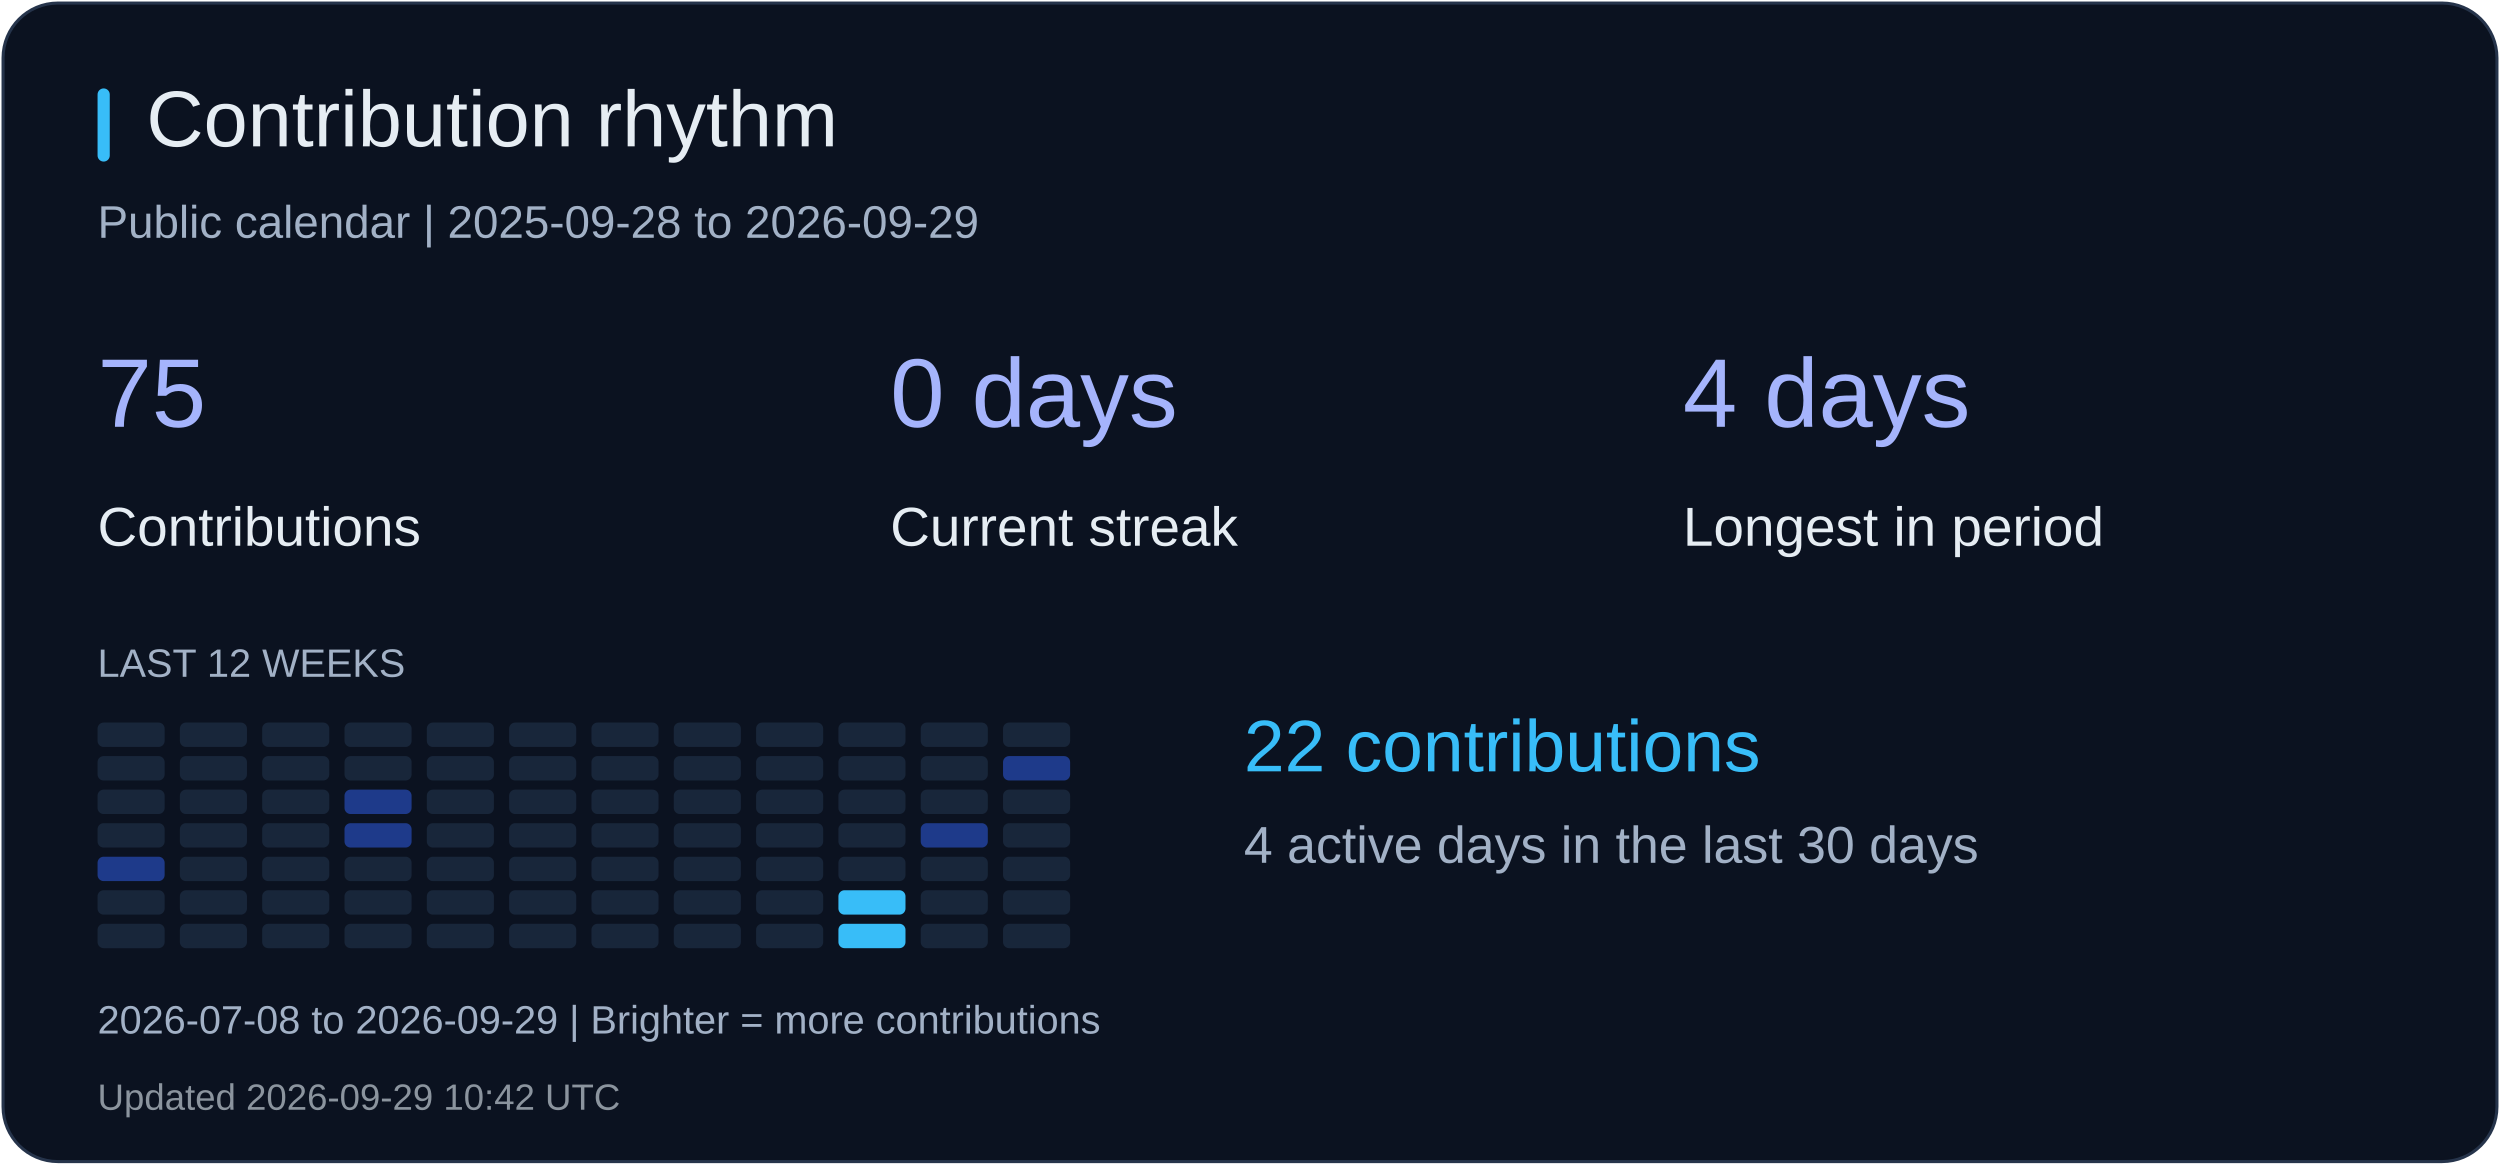
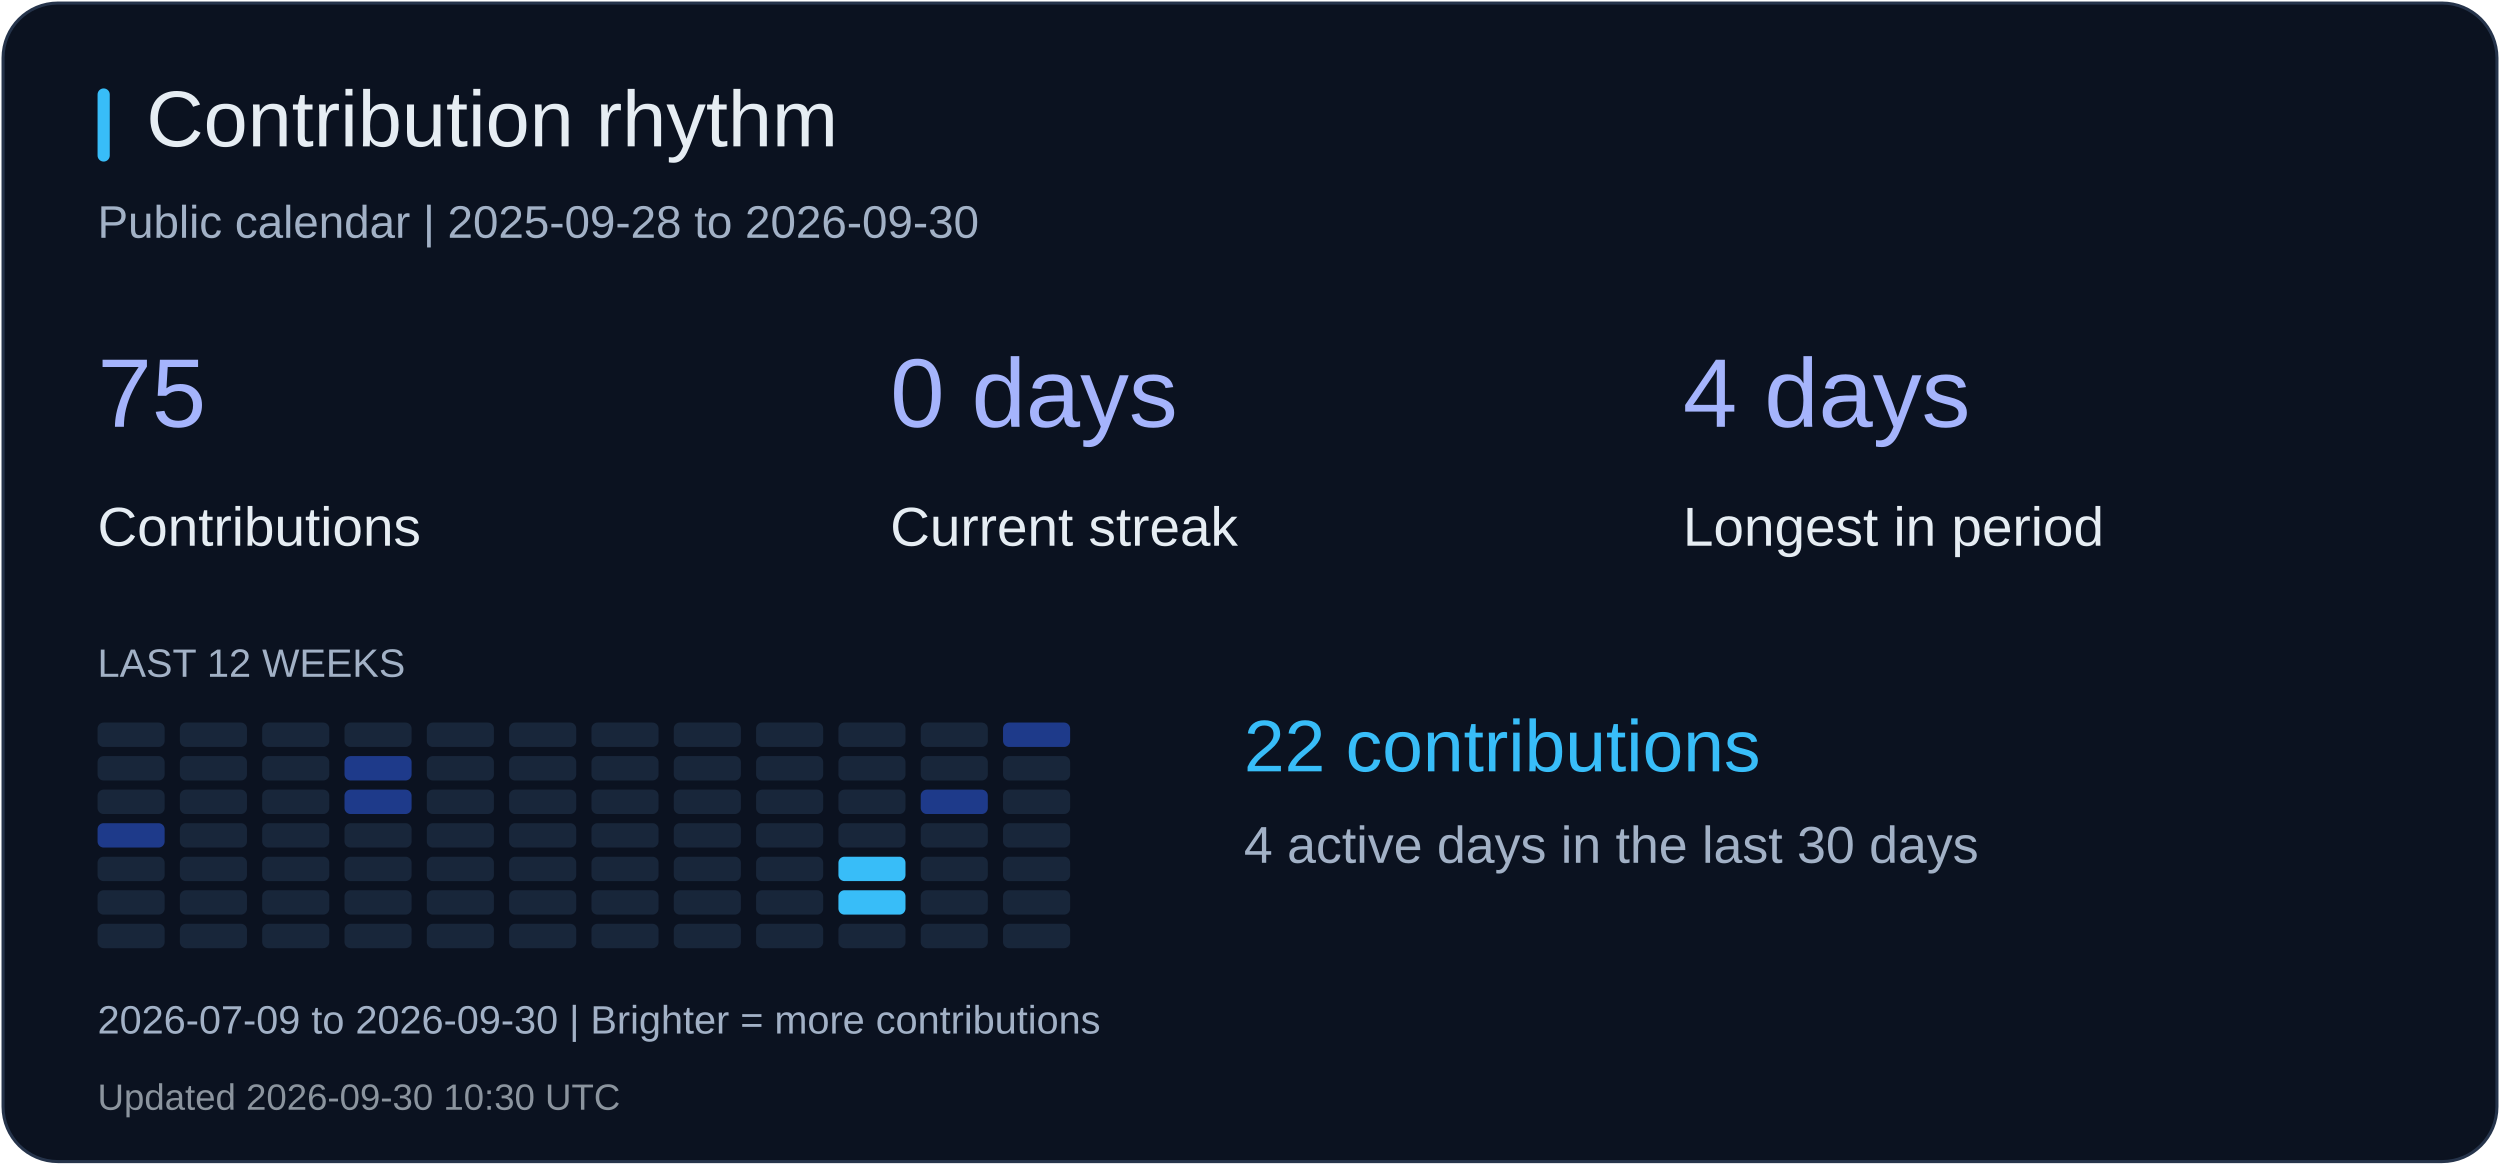
<svg xmlns="http://www.w3.org/2000/svg" width="820" height="382" viewBox="0 0 820 382" role="img" aria-label="Contribution rhythm">
  <rect x="1" y="1" width="818" height="380" rx="18" fill="#0b1220" stroke="#26344b" />
  <rect x="32" y="29" width="4" height="24" rx="2" fill="#38bdf8" />
  <text x="48" y="48" fill="#e6edf3" font-size="26" font-family="Arial, sans-serif">Contribution rhythm</text>
-   <text x="32" y="78" fill="#a2b1c6" font-size="15" font-family="Arial, sans-serif">Public calendar | 2025-09-28 to 2026-09-29</text>
+   <text x="32" y="78" fill="#a2b1c6" font-size="15" font-family="Arial, sans-serif">Public calendar | 2025-09-28 to 2026-09-30</text>
  <text x="32" y="140" fill="#a5b4fc" font-size="32" font-family="Arial, sans-serif">75</text>
  <text x="32" y="179" fill="#e6edf3" font-size="18" font-family="Arial, sans-serif">Contributions</text>
  <text x="292" y="140" fill="#a5b4fc" font-size="32" font-family="Arial, sans-serif">0 days</text>
  <text x="292" y="179" fill="#e6edf3" font-size="18" font-family="Arial, sans-serif">Current streak</text>
  <text x="552" y="140" fill="#a5b4fc" font-size="32" font-family="Arial, sans-serif">4 days</text>
  <text x="552" y="179" fill="#e6edf3" font-size="18" font-family="Arial, sans-serif">Longest in period</text>
  <text x="32" y="222" fill="#a2b1c6" font-size="13" font-family="Arial, sans-serif">LAST 12 WEEKS</text>
  <rect x="32" y="237" width="22" height="8" rx="2" fill="#18263a" />
  <rect x="32" y="248" width="22" height="8" rx="2" fill="#18263a" />
  <rect x="32" y="259" width="22" height="8" rx="2" fill="#18263a" />
-   <rect x="32" y="270" width="22" height="8" rx="2" fill="#18263a" />
-   <rect x="32" y="281" width="22" height="8" rx="2" fill="#1e3a8a" />
+   <rect x="32" y="270" width="22" height="8" rx="2" fill="#1e3a8a" />
+   <rect x="32" y="281" width="22" height="8" rx="2" fill="#18263a" />
  <rect x="32" y="292" width="22" height="8" rx="2" fill="#18263a" />
  <rect x="32" y="303" width="22" height="8" rx="2" fill="#18263a" />
  <rect x="59" y="237" width="22" height="8" rx="2" fill="#18263a" />
  <rect x="59" y="248" width="22" height="8" rx="2" fill="#18263a" />
  <rect x="59" y="259" width="22" height="8" rx="2" fill="#18263a" />
  <rect x="59" y="270" width="22" height="8" rx="2" fill="#18263a" />
  <rect x="59" y="281" width="22" height="8" rx="2" fill="#18263a" />
  <rect x="59" y="292" width="22" height="8" rx="2" fill="#18263a" />
  <rect x="59" y="303" width="22" height="8" rx="2" fill="#18263a" />
  <rect x="86" y="237" width="22" height="8" rx="2" fill="#18263a" />
  <rect x="86" y="248" width="22" height="8" rx="2" fill="#18263a" />
  <rect x="86" y="259" width="22" height="8" rx="2" fill="#18263a" />
  <rect x="86" y="270" width="22" height="8" rx="2" fill="#18263a" />
  <rect x="86" y="281" width="22" height="8" rx="2" fill="#18263a" />
  <rect x="86" y="292" width="22" height="8" rx="2" fill="#18263a" />
  <rect x="86" y="303" width="22" height="8" rx="2" fill="#18263a" />
  <rect x="113" y="237" width="22" height="8" rx="2" fill="#18263a" />
-   <rect x="113" y="248" width="22" height="8" rx="2" fill="#18263a" />
+   <rect x="113" y="248" width="22" height="8" rx="2" fill="#1e3a8a" />
  <rect x="113" y="259" width="22" height="8" rx="2" fill="#1e3a8a" />
-   <rect x="113" y="270" width="22" height="8" rx="2" fill="#1e3a8a" />
+   <rect x="113" y="270" width="22" height="8" rx="2" fill="#18263a" />
  <rect x="113" y="281" width="22" height="8" rx="2" fill="#18263a" />
  <rect x="113" y="292" width="22" height="8" rx="2" fill="#18263a" />
  <rect x="113" y="303" width="22" height="8" rx="2" fill="#18263a" />
  <rect x="140" y="237" width="22" height="8" rx="2" fill="#18263a" />
  <rect x="140" y="248" width="22" height="8" rx="2" fill="#18263a" />
  <rect x="140" y="259" width="22" height="8" rx="2" fill="#18263a" />
  <rect x="140" y="270" width="22" height="8" rx="2" fill="#18263a" />
  <rect x="140" y="281" width="22" height="8" rx="2" fill="#18263a" />
  <rect x="140" y="292" width="22" height="8" rx="2" fill="#18263a" />
  <rect x="140" y="303" width="22" height="8" rx="2" fill="#18263a" />
  <rect x="167" y="237" width="22" height="8" rx="2" fill="#18263a" />
  <rect x="167" y="248" width="22" height="8" rx="2" fill="#18263a" />
  <rect x="167" y="259" width="22" height="8" rx="2" fill="#18263a" />
  <rect x="167" y="270" width="22" height="8" rx="2" fill="#18263a" />
  <rect x="167" y="281" width="22" height="8" rx="2" fill="#18263a" />
  <rect x="167" y="292" width="22" height="8" rx="2" fill="#18263a" />
  <rect x="167" y="303" width="22" height="8" rx="2" fill="#18263a" />
  <rect x="194" y="237" width="22" height="8" rx="2" fill="#18263a" />
  <rect x="194" y="248" width="22" height="8" rx="2" fill="#18263a" />
  <rect x="194" y="259" width="22" height="8" rx="2" fill="#18263a" />
  <rect x="194" y="270" width="22" height="8" rx="2" fill="#18263a" />
  <rect x="194" y="281" width="22" height="8" rx="2" fill="#18263a" />
  <rect x="194" y="292" width="22" height="8" rx="2" fill="#18263a" />
  <rect x="194" y="303" width="22" height="8" rx="2" fill="#18263a" />
  <rect x="221" y="237" width="22" height="8" rx="2" fill="#18263a" />
  <rect x="221" y="248" width="22" height="8" rx="2" fill="#18263a" />
  <rect x="221" y="259" width="22" height="8" rx="2" fill="#18263a" />
  <rect x="221" y="270" width="22" height="8" rx="2" fill="#18263a" />
  <rect x="221" y="281" width="22" height="8" rx="2" fill="#18263a" />
  <rect x="221" y="292" width="22" height="8" rx="2" fill="#18263a" />
  <rect x="221" y="303" width="22" height="8" rx="2" fill="#18263a" />
  <rect x="248" y="237" width="22" height="8" rx="2" fill="#18263a" />
  <rect x="248" y="248" width="22" height="8" rx="2" fill="#18263a" />
  <rect x="248" y="259" width="22" height="8" rx="2" fill="#18263a" />
  <rect x="248" y="270" width="22" height="8" rx="2" fill="#18263a" />
  <rect x="248" y="281" width="22" height="8" rx="2" fill="#18263a" />
  <rect x="248" y="292" width="22" height="8" rx="2" fill="#18263a" />
  <rect x="248" y="303" width="22" height="8" rx="2" fill="#18263a" />
  <rect x="275" y="237" width="22" height="8" rx="2" fill="#18263a" />
  <rect x="275" y="248" width="22" height="8" rx="2" fill="#18263a" />
  <rect x="275" y="259" width="22" height="8" rx="2" fill="#18263a" />
  <rect x="275" y="270" width="22" height="8" rx="2" fill="#18263a" />
-   <rect x="275" y="281" width="22" height="8" rx="2" fill="#18263a" />
+   <rect x="275" y="281" width="22" height="8" rx="2" fill="#38bdf8" />
  <rect x="275" y="292" width="22" height="8" rx="2" fill="#38bdf8" />
-   <rect x="275" y="303" width="22" height="8" rx="2" fill="#38bdf8" />
+   <rect x="275" y="303" width="22" height="8" rx="2" fill="#18263a" />
  <rect x="302" y="237" width="22" height="8" rx="2" fill="#18263a" />
  <rect x="302" y="248" width="22" height="8" rx="2" fill="#18263a" />
-   <rect x="302" y="259" width="22" height="8" rx="2" fill="#18263a" />
-   <rect x="302" y="270" width="22" height="8" rx="2" fill="#1e3a8a" />
+   <rect x="302" y="259" width="22" height="8" rx="2" fill="#1e3a8a" />
+   <rect x="302" y="270" width="22" height="8" rx="2" fill="#18263a" />
  <rect x="302" y="281" width="22" height="8" rx="2" fill="#18263a" />
  <rect x="302" y="292" width="22" height="8" rx="2" fill="#18263a" />
  <rect x="302" y="303" width="22" height="8" rx="2" fill="#18263a" />
-   <rect x="329" y="237" width="22" height="8" rx="2" fill="#18263a" />
-   <rect x="329" y="248" width="22" height="8" rx="2" fill="#1e3a8a" />
+   <rect x="329" y="237" width="22" height="8" rx="2" fill="#1e3a8a" />
+   <rect x="329" y="248" width="22" height="8" rx="2" fill="#18263a" />
  <rect x="329" y="259" width="22" height="8" rx="2" fill="#18263a" />
  <rect x="329" y="270" width="22" height="8" rx="2" fill="#18263a" />
  <rect x="329" y="281" width="22" height="8" rx="2" fill="#18263a" />
  <rect x="329" y="292" width="22" height="8" rx="2" fill="#18263a" />
  <rect x="329" y="303" width="22" height="8" rx="2" fill="#18263a" />
  <text x="408" y="253" fill="#38bdf8" font-size="24" font-family="Arial, sans-serif">22 contributions</text>
  <text x="408" y="283" fill="#a2b1c6" font-size="17" font-family="Arial, sans-serif">4 active days in the last 30 days</text>
-   <text x="32" y="339" fill="#a2b1c6" font-size="13" font-family="Arial, sans-serif">2026-07-08 to 2026-09-29 | Brighter = more contributions</text>
-   <text x="32" y="364" fill="#8b949e" font-size="12" font-family="Arial, sans-serif">Updated 2026-09-29 10:42 UTC</text>
+   <text x="32" y="339" fill="#a2b1c6" font-size="13" font-family="Arial, sans-serif">2026-07-09 to 2026-09-30 | Brighter = more contributions</text>
+   <text x="32" y="364" fill="#8b949e" font-size="12" font-family="Arial, sans-serif">Updated 2026-09-30 10:30 UTC</text>
</svg>
